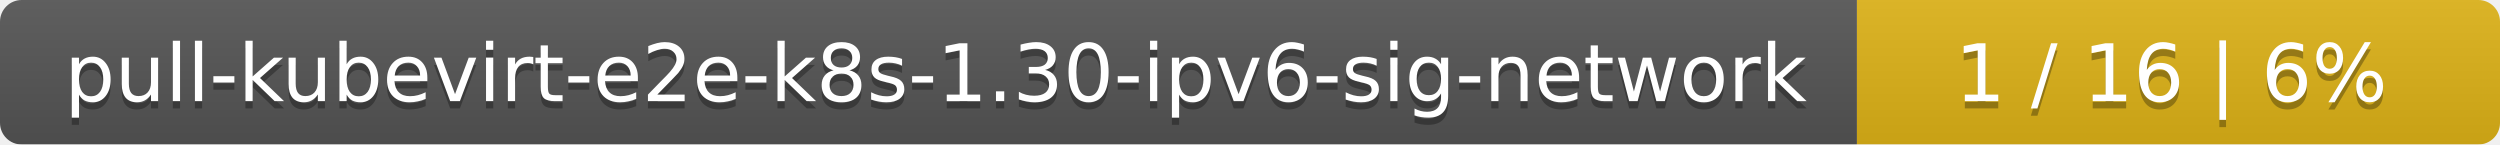
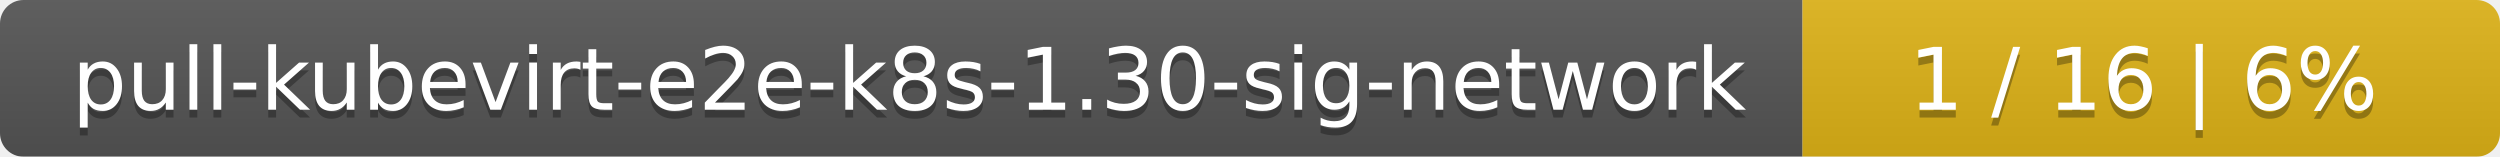
- <svg xmlns="http://www.w3.org/2000/svg" width="346" height="20">
+ <svg xmlns="http://www.w3.org/2000/svg" width="319" height="20">
  <linearGradient id="smooth" x2="0" y2="100%">
    <stop offset="0" stop-color="#bbb" stop-opacity=".1" />
    <stop offset="1" stop-opacity=".1" />
  </linearGradient>
  <mask id="round">
-     <rect width="346" height="20" rx="3" fill="#fff" />
+     <rect width="319" height="20" rx="3" fill="#fff" />
  </mask>
  <g mask="url(#round)">
-     <rect width="257" height="20" fill="#555" />
-     <rect x="257" width="89" height="20" fill="#dfb317" />
-     <rect width="346" height="20" fill="url(#smooth)" />
+     <rect width="230" height="20" fill="#555" />
+     <rect x="230" width="89" height="20" fill="#dfb317" />
+     <rect width="319" height="20" fill="url(#smooth)" />
  </g>
  <g fill="#fff" text-anchor="middle" font-family="DejaVu Sans,Verdana,Geneva,sans-serif" font-size="11">
-     <text x="129.5" y="15" fill="#010101" fill-opacity=".3">pull-kubevirt-e2e-k8s-1.30-ipv6-sig-network</text>
-     <text x="129.5" y="14">pull-kubevirt-e2e-k8s-1.30-ipv6-sig-network</text>
-     <text x="300.5" y="15" fill="#010101" fill-opacity=".3">1 / 16    |    6%</text>
-     <text x="300.5" y="14">1 / 16    |    6%</text>
+     <text x="116" y="15" fill="#010101" fill-opacity=".3">pull-kubevirt-e2e-k8s-1.30-sig-network</text>
+     <text x="116" y="14">pull-kubevirt-e2e-k8s-1.30-sig-network</text>
+     <text x="273.5" y="15" fill="#010101" fill-opacity=".3">1 / 16    |    6%</text>
+     <text x="273.5" y="14">1 / 16    |    6%</text>
  </g>
</svg>
